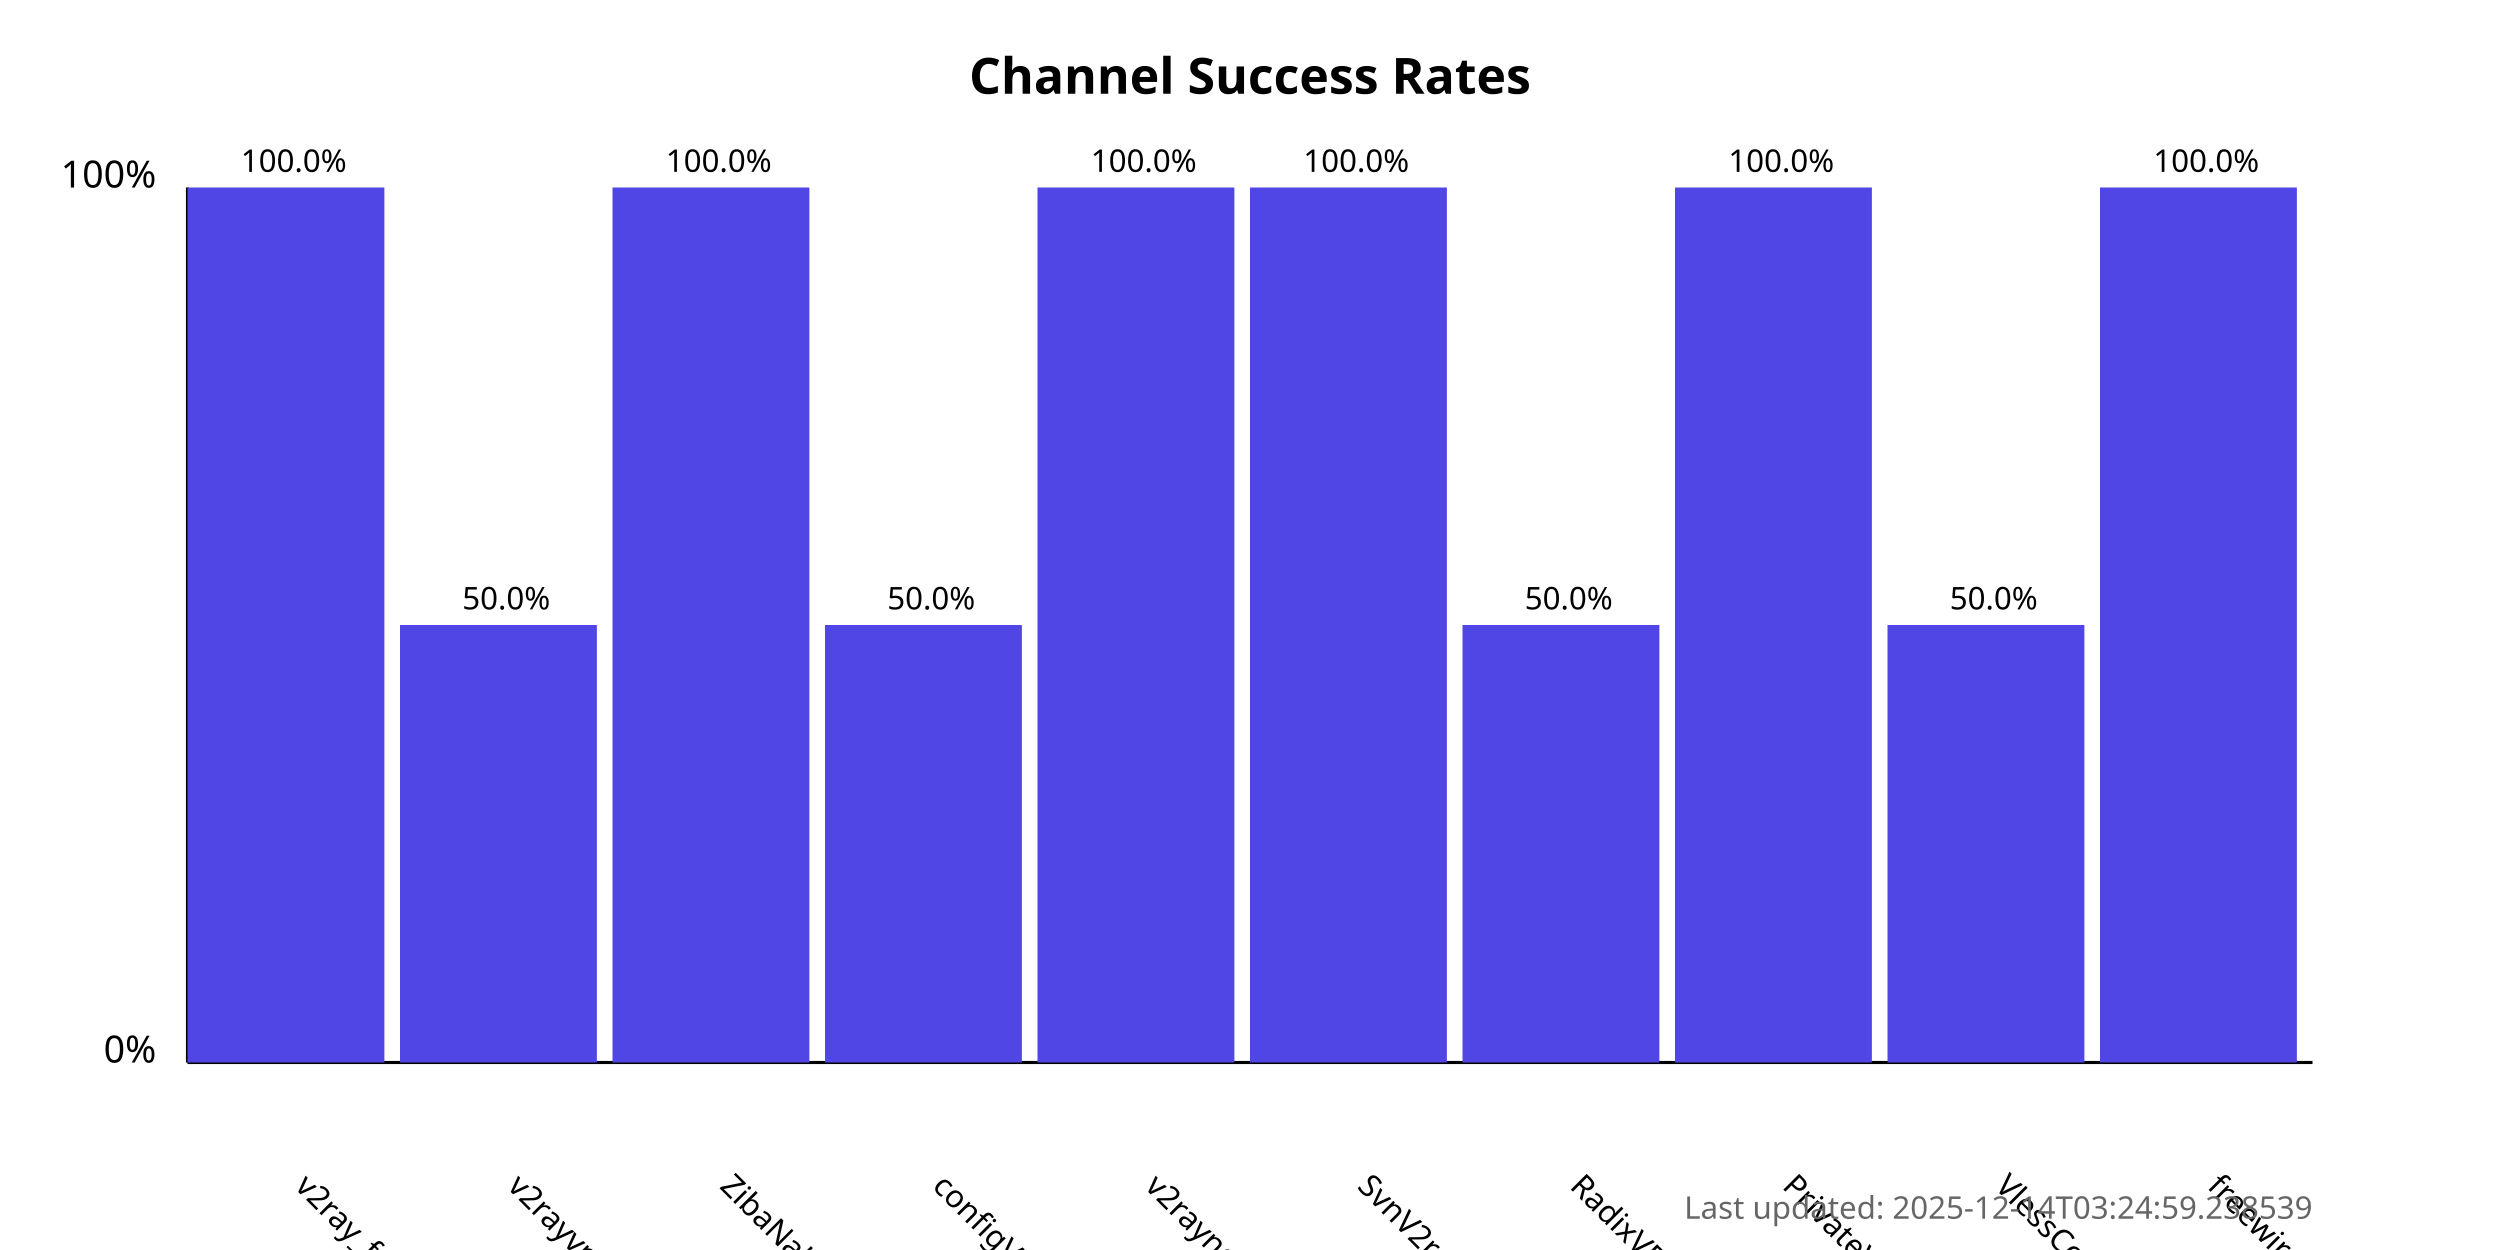
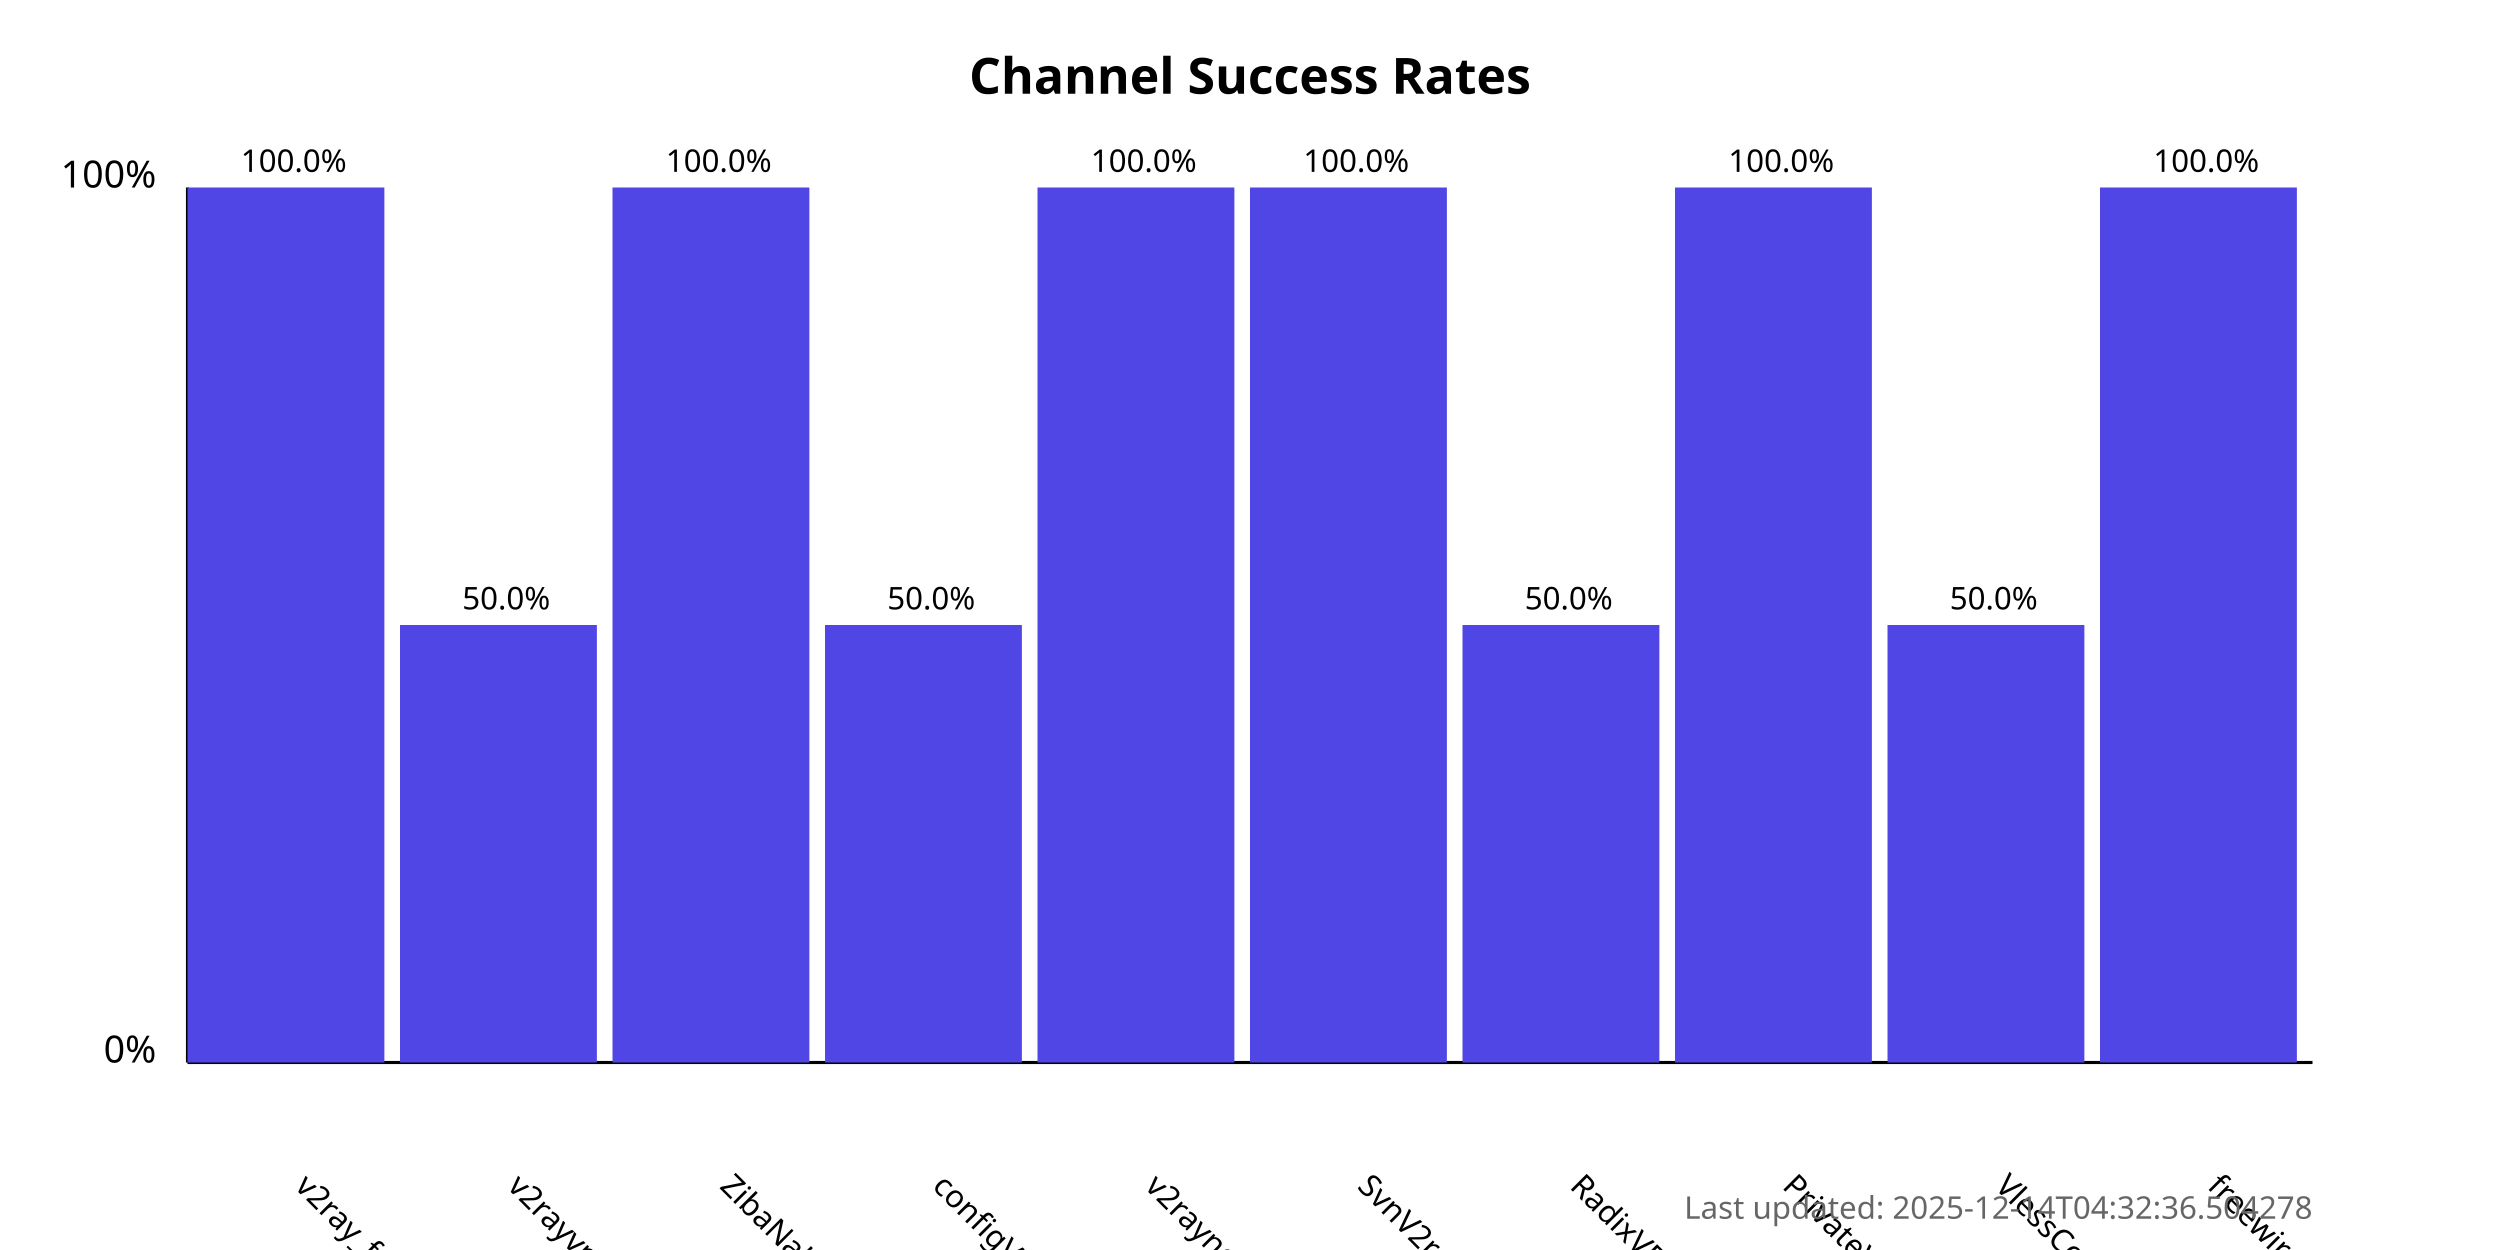
<svg xmlns="http://www.w3.org/2000/svg" width="800" height="400">
  <style>
            .chart-title { font: bold 16px sans-serif; }
            .axis-label { font: 12px sans-serif; }
            .tick-label { font: 10px sans-serif; }
            .bar { fill: #4f46e5; }
            .bar:hover { fill: #6366f1; }
            .timestamp { font: 10px sans-serif; fill: #666; }
        </style>
  <text x="400.0" y="30" text-anchor="middle" class="chart-title">
            Channel Success Rates
        </text>
  <line x1="60" y1="340" x2="60" y2="60" stroke="black" stroke-width="1" />
  <line x1="60" y1="340" x2="740" y2="340" stroke="black" stroke-width="1" />
  <text x="50" y="340" text-anchor="end" class="axis-label">0%</text>
  <text x="50" y="60" text-anchor="end" class="axis-label">100%</text>
  <g>
    <rect x="60" y="60.0" width="63.0" height="280.0" class="bar" />
    <text x="94.0" y="380" transform="rotate(45, 94.0, 380)" text-anchor="start" class="tick-label">
                v2ray_free_conf
            </text>
    <text x="94.0" y="55.0" text-anchor="middle" class="tick-label">
                100.0%
            </text>
  </g>
  <g>
    <rect x="128.0" y="200.0" width="63.0" height="140.0" class="bar" />
    <text x="162.0" y="380" transform="rotate(45, 162.0, 380)" text-anchor="start" class="tick-label">
                v2rayvpno
            </text>
    <text x="162.0" y="195.0" text-anchor="middle" class="tick-label">
                50.0%
            </text>
  </g>
  <g>
    <rect x="196.0" y="60.0" width="63.0" height="280.0" class="bar" />
    <text x="230.0" y="380" transform="rotate(45, 230.0, 380)" text-anchor="start" class="tick-label">
                ZibaNabz
            </text>
    <text x="230.0" y="55.0" text-anchor="middle" class="tick-label">
                100.0%
            </text>
  </g>
  <g>
    <rect x="264.0" y="200.0" width="63.0" height="140.0" class="bar" />
    <text x="298.0" y="380" transform="rotate(45, 298.0, 380)" text-anchor="start" class="tick-label">
                configV2rayForFree
            </text>
    <text x="298.0" y="195.0" text-anchor="middle" class="tick-label">
                50.0%
            </text>
  </g>
  <g>
    <rect x="332.0" y="60.0" width="63.0" height="280.0" class="bar" />
    <text x="366.0" y="380" transform="rotate(45, 366.0, 380)" text-anchor="start" class="tick-label">
                v2rayngvpn
            </text>
    <text x="366.0" y="55.0" text-anchor="middle" class="tick-label">
                100.0%
            </text>
  </g>
  <g>
    <rect x="400.0" y="60.0" width="63.0" height="280.0" class="bar" />
    <text x="434.0" y="380" transform="rotate(45, 434.0, 380)" text-anchor="start" class="tick-label">
                SvnV2ray
            </text>
    <text x="434.0" y="55.0" text-anchor="middle" class="tick-label">
                100.0%
            </text>
  </g>
  <g>
    <rect x="468.0" y="200.0" width="63.0" height="140.0" class="bar" />
    <text x="502.0" y="380" transform="rotate(45, 502.0, 380)" text-anchor="start" class="tick-label">
                RadixVPN
            </text>
    <text x="502.0" y="195.0" text-anchor="middle" class="tick-label">
                50.0%
            </text>
  </g>
  <g>
    <rect x="536.0" y="60.0" width="63.0" height="280.0" class="bar" />
    <text x="570.0" y="380" transform="rotate(45, 570.0, 380)" text-anchor="start" class="tick-label">
                PrivateVPNs
            </text>
    <text x="570.0" y="55.0" text-anchor="middle" class="tick-label">
                100.0%
            </text>
  </g>
  <g>
    <rect x="604.0" y="200.0" width="63.0" height="140.0" class="bar" />
    <text x="638.0" y="380" transform="rotate(45, 638.0, 380)" text-anchor="start" class="tick-label">
                VlessConfig
            </text>
    <text x="638.0" y="195.0" text-anchor="middle" class="tick-label">
                50.0%
            </text>
  </g>
  <g>
    <rect x="672.0" y="60.0" width="63.0" height="280.0" class="bar" />
    <text x="706.0" y="380" transform="rotate(45, 706.0, 380)" text-anchor="start" class="tick-label">
                freewireguard
            </text>
    <text x="706.0" y="55.0" text-anchor="middle" class="tick-label">
                100.0%
            </text>
  </g>
  <text x="740" y="390" text-anchor="end" class="timestamp">
-             Last updated: 2025-12-14T03:24:59.238539
+             Last updated: 2025-12-14T04:32:36.504278
        </text>
</svg>
